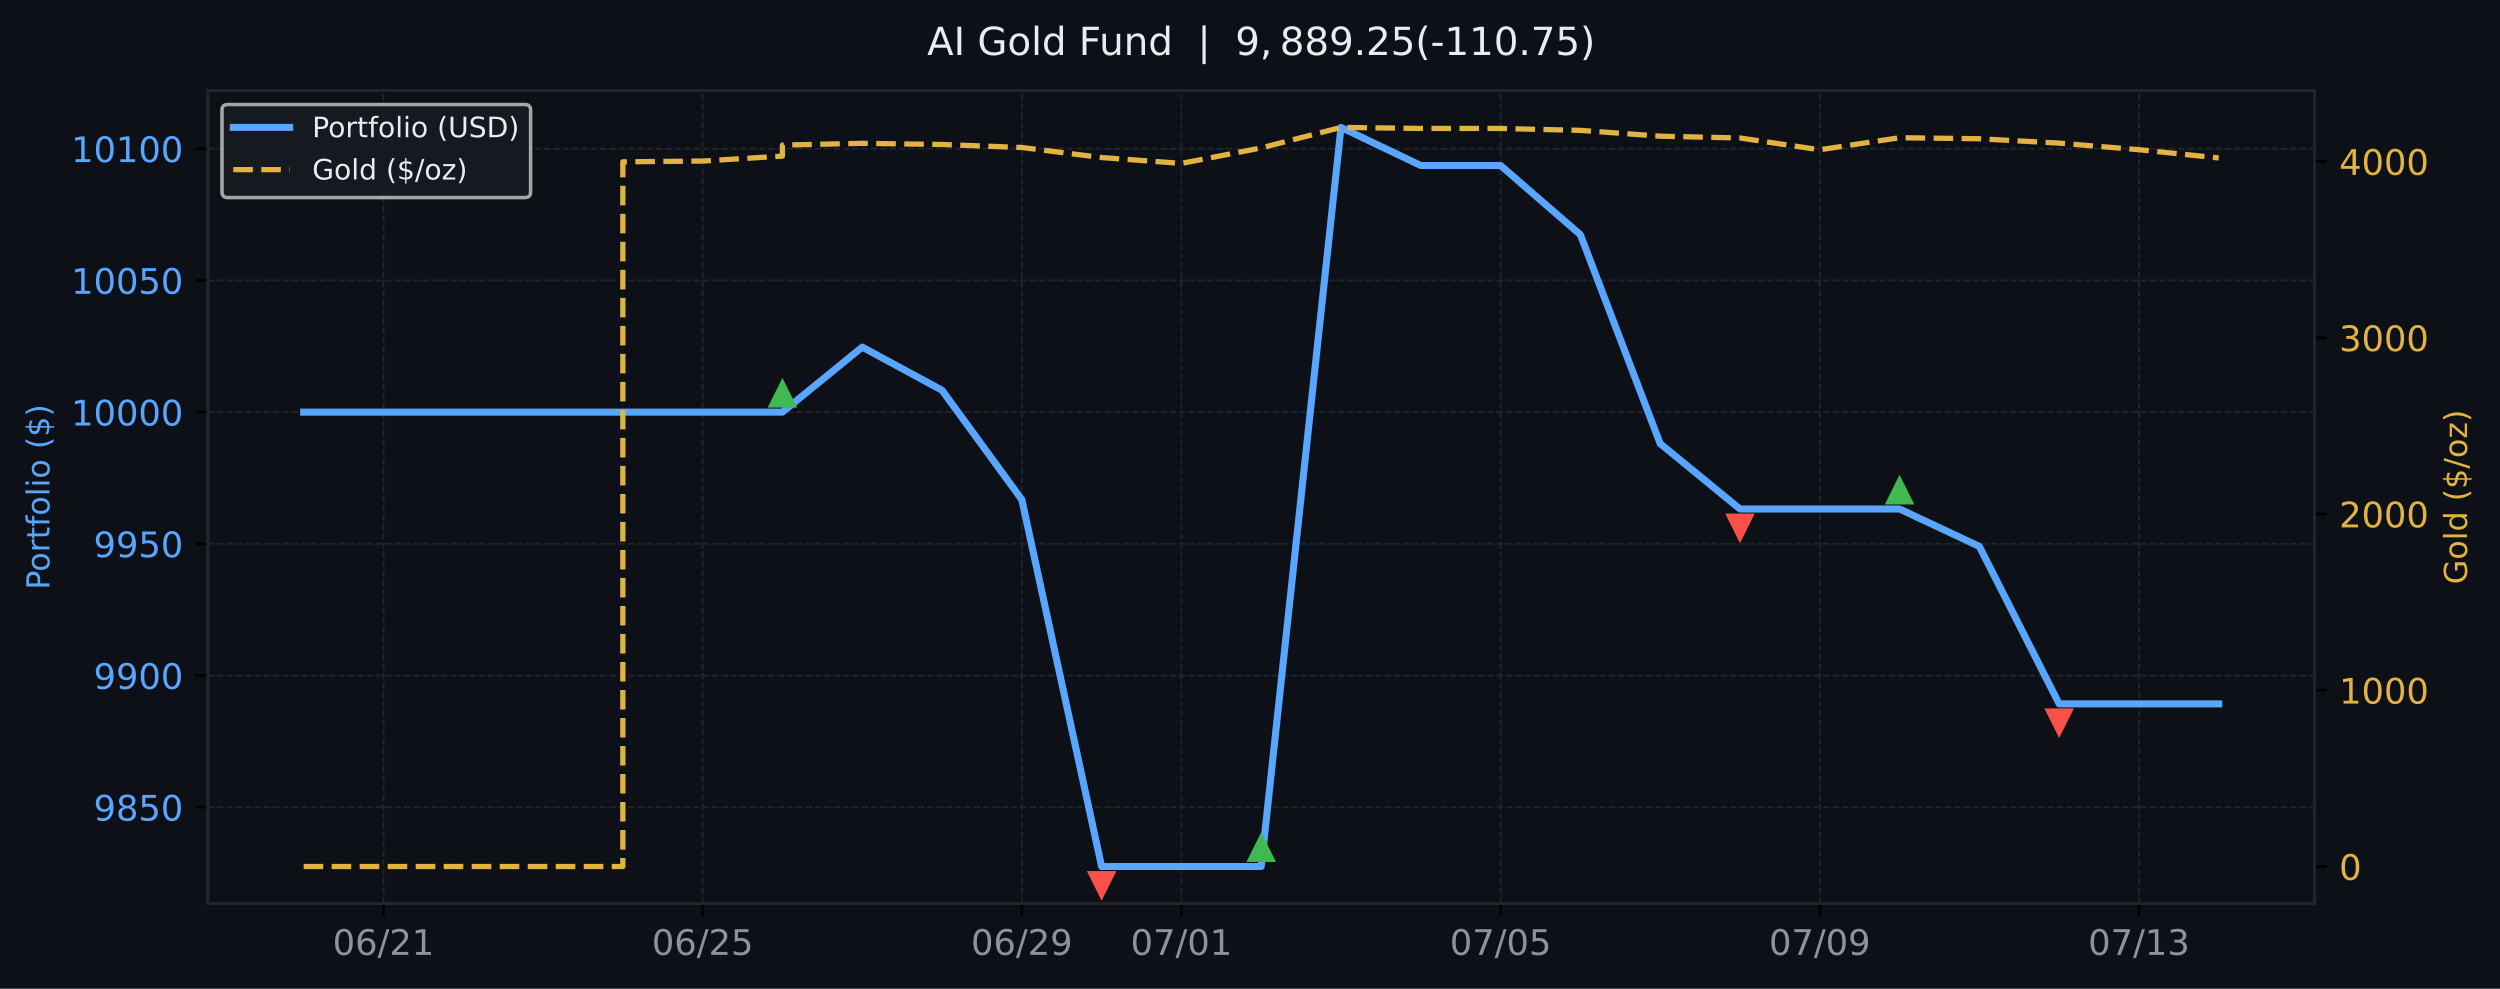
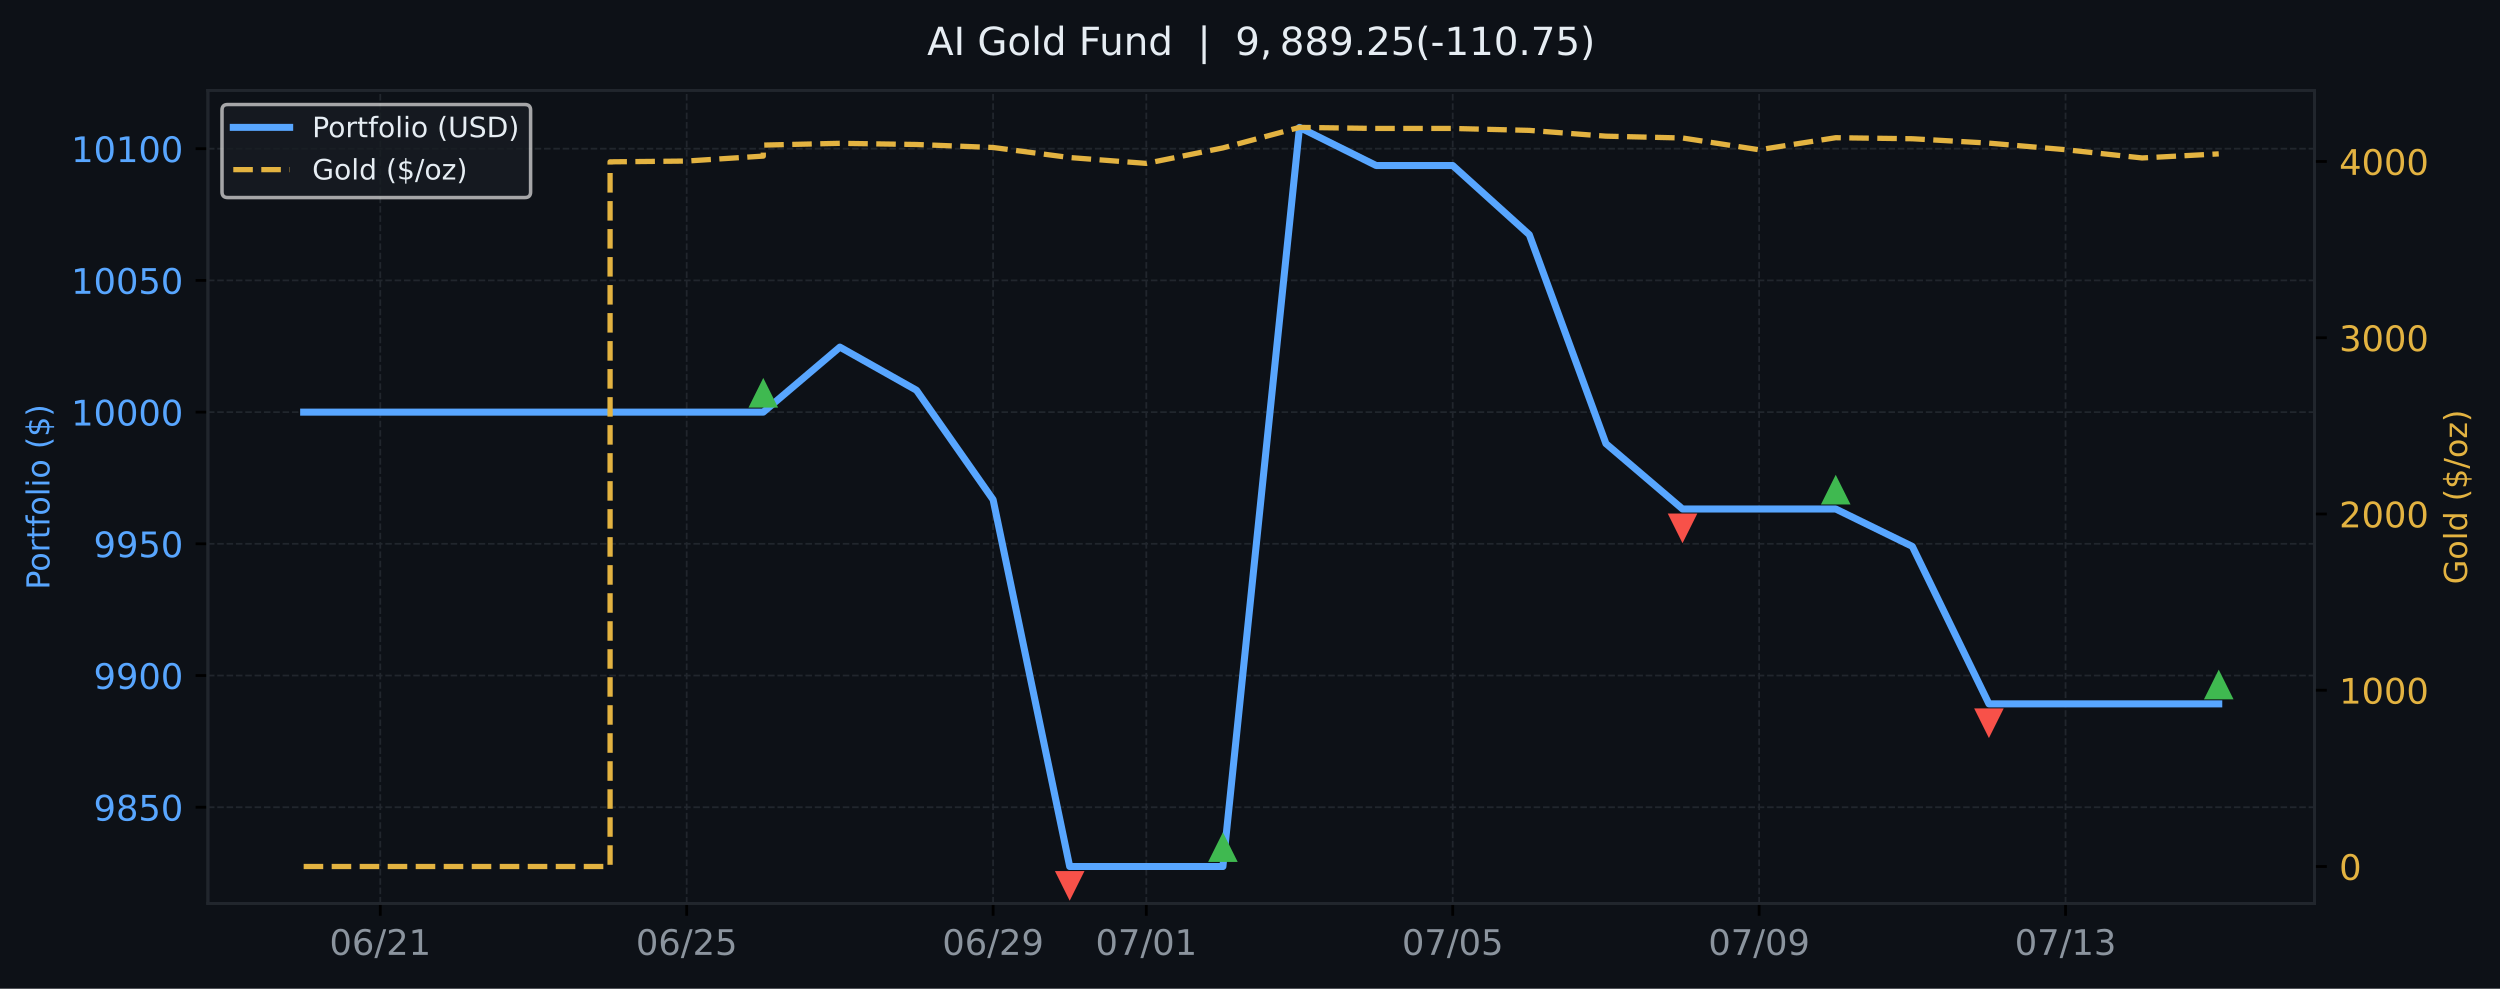
<svg xmlns="http://www.w3.org/2000/svg" xmlns:xlink="http://www.w3.org/1999/xlink" width="709.58pt" height="280.63pt" viewBox="0 0 709.58 280.63" version="1.1">
  <defs>
    <style type="text/css">*{stroke-linejoin: round; stroke-linecap: butt}</style>
  </defs>
  <g id="figure_1">
    <g id="patch_1">
      <path d="M 0 280.63  L 709.58 280.63  L 709.58 0  L 0 0  z " style="fill: #0d1117" />
    </g>
    <g id="axes_1">
      <g id="patch_2">
        <path d="M 59.013 256.43  L 656.929 256.43  L 656.929 25.67  L 59.013 25.67  z " style="fill: #0d1117" />
      </g>
      <g id="matplotlib.axis_1">
        <g id="xtick_1">
          <g id="line2d_1">
-             <path d="M 108.84 256.43  L 108.84 25.67  " clip-path="url(#pb4f37fd887)" style="fill: none; stroke-dasharray: 1.85,0.8; stroke-dashoffset: 0; stroke: #21262d; stroke-width: 0.5" />
+             <path d="M 107.934 256.43  L 107.934 25.67  " clip-path="url(#p0db1519830)" style="fill: none; stroke-dasharray: 1.85,0.8; stroke-dashoffset: 0; stroke: #21262d; stroke-width: 0.5" />
          </g>
          <g id="line2d_2">
            <defs>
-               <path id="m793d62ab1b" d="M 0 0  L 0 3.5  " style="stroke: #000000; stroke-width: 0.8" />
+               <path id="m3a87b6a573" d="M 0 0  L 0 3.5  " style="stroke: #000000; stroke-width: 0.8" />
            </defs>
            <g>
-               <use xlink:href="#m793d62ab1b" x="108.84" y="256.43" style="stroke: #000000; stroke-width: 0.8" />
+               <use xlink:href="#m3a87b6a573" x="107.934" y="256.43" style="stroke: #000000; stroke-width: 0.8" />
            </g>
          </g>
          <g id="text_1">
-             <g style="fill: #8b949e" transform="translate(94.43014 271.0277) scale(0.1 -0.1)">
+             <g style="fill: #8b949e" transform="translate(93.52421 271.0277) scale(0.1 -0.1)">
              <defs>
                <path id="DejaVuSans-13" d="M 2034 4250  Q 1547 4250 1301 3770  Q 1056 3291 1056 2328  Q 1056 1369 1301 889  Q 1547 409 2034 409  Q 2525 409 2770 889  Q 3016 1369 3016 2328  Q 3016 3291 2770 3770  Q 2525 4250 2034 4250  z M 2034 4750  Q 2819 4750 3233 4129  Q 3647 3509 3647 2328  Q 3647 1150 3233 529  Q 2819 -91 2034 -91  Q 1250 -91 836 529  Q 422 1150 422 2328  Q 422 3509 836 4129  Q 1250 4750 2034 4750  z " transform="scale(0.015625)" />
                <path id="DejaVuSans-19" d="M 2113 2584  Q 1688 2584 1439 2293  Q 1191 2003 1191 1497  Q 1191 994 1439 701  Q 1688 409 2113 409  Q 2538 409 2786 701  Q 3034 994 3034 1497  Q 3034 2003 2786 2293  Q 2538 2584 2113 2584  z M 3366 4563  L 3366 3988  Q 3128 4100 2886 4159  Q 2644 4219 2406 4219  Q 1781 4219 1451 3797  Q 1122 3375 1075 2522  Q 1259 2794 1537 2939  Q 1816 3084 2150 3084  Q 2853 3084 3261 2657  Q 3669 2231 3669 1497  Q 3669 778 3244 343  Q 2819 -91 2113 -91  Q 1303 -91 875 529  Q 447 1150 447 2328  Q 447 3434 972 4092  Q 1497 4750 2381 4750  Q 2619 4750 2861 4703  Q 3103 4656 3366 4563  z " transform="scale(0.015625)" />
                <path id="DejaVuSans-12" d="M 1625 4666  L 2156 4666  L 531 -594  L 0 -594  L 1625 4666  z " transform="scale(0.015625)" />
                <path id="DejaVuSans-15" d="M 1228 531  L 3431 531  L 3431 0  L 469 0  L 469 531  Q 828 903 1448 1529  Q 2069 2156 2228 2338  Q 2531 2678 2651 2914  Q 2772 3150 2772 3378  Q 2772 3750 2511 3984  Q 2250 4219 1831 4219  Q 1534 4219 1204 4116  Q 875 4013 500 3803  L 500 4441  Q 881 4594 1212 4672  Q 1544 4750 1819 4750  Q 2544 4750 2975 4387  Q 3406 4025 3406 3419  Q 3406 3131 3298 2873  Q 3191 2616 2906 2266  Q 2828 2175 2409 1742  Q 1991 1309 1228 531  z " transform="scale(0.015625)" />
                <path id="DejaVuSans-14" d="M 794 531  L 1825 531  L 1825 4091  L 703 3866  L 703 4441  L 1819 4666  L 2450 4666  L 2450 531  L 3481 531  L 3481 0  L 794 0  L 794 531  z " transform="scale(0.015625)" />
              </defs>
              <use xlink:href="#DejaVuSans-13" />
              <use xlink:href="#DejaVuSans-19" transform="translate(63.625 0)" />
              <use xlink:href="#DejaVuSans-12" transform="translate(127.25 0)" />
              <use xlink:href="#DejaVuSans-15" transform="translate(160.9375 0)" />
              <use xlink:href="#DejaVuSans-14" transform="translate(224.5625 0)" />
            </g>
          </g>
        </g>
        <g id="xtick_2">
          <g id="line2d_3">
-             <path d="M 199.433 256.43  L 199.433 25.67  " clip-path="url(#pb4f37fd887)" style="fill: none; stroke-dasharray: 1.85,0.8; stroke-dashoffset: 0; stroke: #21262d; stroke-width: 0.5" />
+             <path d="M 194.903 256.43  L 194.903 25.67  " clip-path="url(#p0db1519830)" style="fill: none; stroke-dasharray: 1.85,0.8; stroke-dashoffset: 0; stroke: #21262d; stroke-width: 0.5" />
          </g>
          <g id="line2d_4">
            <g>
-               <use xlink:href="#m793d62ab1b" x="199.433" y="256.43" style="stroke: #000000; stroke-width: 0.8" />
+               <use xlink:href="#m3a87b6a573" x="194.903" y="256.43" style="stroke: #000000; stroke-width: 0.8" />
            </g>
          </g>
          <g id="text_2">
-             <g style="fill: #8b949e" transform="translate(185.0234 271.0277) scale(0.1 -0.1)">
+             <g style="fill: #8b949e" transform="translate(180.4938 271.0277) scale(0.1 -0.1)">
              <defs>
                <path id="DejaVuSans-18" d="M 691 4666  L 3169 4666  L 3169 4134  L 1269 4134  L 1269 2991  Q 1406 3038 1543 3061  Q 1681 3084 1819 3084  Q 2600 3084 3056 2656  Q 3513 2228 3513 1497  Q 3513 744 3044 326  Q 2575 -91 1722 -91  Q 1428 -91 1123 -41  Q 819 9 494 109  L 494 744  Q 775 591 1075 516  Q 1375 441 1709 441  Q 2250 441 2565 725  Q 2881 1009 2881 1497  Q 2881 1984 2565 2268  Q 2250 2553 1709 2553  Q 1456 2553 1204 2497  Q 953 2441 691 2322  L 691 4666  z " transform="scale(0.015625)" />
              </defs>
              <use xlink:href="#DejaVuSans-13" />
              <use xlink:href="#DejaVuSans-19" transform="translate(63.625 0)" />
              <use xlink:href="#DejaVuSans-12" transform="translate(127.25 0)" />
              <use xlink:href="#DejaVuSans-15" transform="translate(160.9375 0)" />
              <use xlink:href="#DejaVuSans-18" transform="translate(224.5625 0)" />
            </g>
          </g>
        </g>
        <g id="xtick_3">
          <g id="line2d_5">
-             <path d="M 290.026 256.43  L 290.026 25.67  " clip-path="url(#pb4f37fd887)" style="fill: none; stroke-dasharray: 1.85,0.8; stroke-dashoffset: 0; stroke: #21262d; stroke-width: 0.5" />
+             <path d="M 281.873 256.43  L 281.873 25.67  " clip-path="url(#p0db1519830)" style="fill: none; stroke-dasharray: 1.85,0.8; stroke-dashoffset: 0; stroke: #21262d; stroke-width: 0.5" />
          </g>
          <g id="line2d_6">
            <g>
-               <use xlink:href="#m793d62ab1b" x="290.026" y="256.43" style="stroke: #000000; stroke-width: 0.8" />
+               <use xlink:href="#m3a87b6a573" x="281.873" y="256.43" style="stroke: #000000; stroke-width: 0.8" />
            </g>
          </g>
          <g id="text_3">
-             <g style="fill: #8b949e" transform="translate(275.6167 271.0277) scale(0.1 -0.1)">
+             <g style="fill: #8b949e" transform="translate(267.4633 271.0277) scale(0.1 -0.1)">
              <defs>
                <path id="DejaVuSans-1c" d="M 703 97  L 703 672  Q 941 559 1184 500  Q 1428 441 1663 441  Q 2288 441 2617 861  Q 2947 1281 2994 2138  Q 2813 1869 2534 1725  Q 2256 1581 1919 1581  Q 1219 1581 811 2004  Q 403 2428 403 3163  Q 403 3881 828 4315  Q 1253 4750 1959 4750  Q 2769 4750 3195 4129  Q 3622 3509 3622 2328  Q 3622 1225 3098 567  Q 2575 -91 1691 -91  Q 1453 -91 1209 -44  Q 966 3 703 97  z M 1959 2075  Q 2384 2075 2632 2365  Q 2881 2656 2881 3163  Q 2881 3666 2632 3958  Q 2384 4250 1959 4250  Q 1534 4250 1286 3958  Q 1038 3666 1038 3163  Q 1038 2656 1286 2365  Q 1534 2075 1959 2075  z " transform="scale(0.015625)" />
              </defs>
              <use xlink:href="#DejaVuSans-13" />
              <use xlink:href="#DejaVuSans-19" transform="translate(63.625 0)" />
              <use xlink:href="#DejaVuSans-12" transform="translate(127.25 0)" />
              <use xlink:href="#DejaVuSans-15" transform="translate(160.9375 0)" />
              <use xlink:href="#DejaVuSans-1c" transform="translate(224.5625 0)" />
            </g>
          </g>
        </g>
        <g id="xtick_4">
          <g id="line2d_7">
-             <path d="M 335.323 256.43  L 335.323 25.67  " clip-path="url(#pb4f37fd887)" style="fill: none; stroke-dasharray: 1.85,0.8; stroke-dashoffset: 0; stroke: #21262d; stroke-width: 0.5" />
+             <path d="M 325.358 256.43  L 325.358 25.67  " clip-path="url(#p0db1519830)" style="fill: none; stroke-dasharray: 1.85,0.8; stroke-dashoffset: 0; stroke: #21262d; stroke-width: 0.5" />
          </g>
          <g id="line2d_8">
            <g>
-               <use xlink:href="#m793d62ab1b" x="335.323" y="256.43" style="stroke: #000000; stroke-width: 0.8" />
+               <use xlink:href="#m3a87b6a573" x="325.358" y="256.43" style="stroke: #000000; stroke-width: 0.8" />
            </g>
          </g>
          <g id="text_4">
-             <g style="fill: #8b949e" transform="translate(320.9134 271.0277) scale(0.1 -0.1)">
+             <g style="fill: #8b949e" transform="translate(310.9481 271.0277) scale(0.1 -0.1)">
              <defs>
                <path id="DejaVuSans-1a" d="M 525 4666  L 3525 4666  L 3525 4397  L 1831 0  L 1172 0  L 2766 4134  L 525 4134  L 525 4666  z " transform="scale(0.015625)" />
              </defs>
              <use xlink:href="#DejaVuSans-13" />
              <use xlink:href="#DejaVuSans-1a" transform="translate(63.625 0)" />
              <use xlink:href="#DejaVuSans-12" transform="translate(127.25 0)" />
              <use xlink:href="#DejaVuSans-13" transform="translate(160.9375 0)" />
              <use xlink:href="#DejaVuSans-14" transform="translate(224.5625 0)" />
            </g>
          </g>
        </g>
        <g id="xtick_5">
          <g id="line2d_9">
-             <path d="M 425.916 256.43  L 425.916 25.67  " clip-path="url(#pb4f37fd887)" style="fill: none; stroke-dasharray: 1.85,0.8; stroke-dashoffset: 0; stroke: #21262d; stroke-width: 0.5" />
+             <path d="M 412.327 256.43  L 412.327 25.67  " clip-path="url(#p0db1519830)" style="fill: none; stroke-dasharray: 1.85,0.8; stroke-dashoffset: 0; stroke: #21262d; stroke-width: 0.5" />
          </g>
          <g id="line2d_10">
            <g>
-               <use xlink:href="#m793d62ab1b" x="425.916" y="256.43" style="stroke: #000000; stroke-width: 0.8" />
+               <use xlink:href="#m3a87b6a573" x="412.327" y="256.43" style="stroke: #000000; stroke-width: 0.8" />
            </g>
          </g>
          <g id="text_5">
-             <g style="fill: #8b949e" transform="translate(411.5067 271.0277) scale(0.1 -0.1)">
+             <g style="fill: #8b949e" transform="translate(397.9177 271.0277) scale(0.1 -0.1)">
              <use xlink:href="#DejaVuSans-13" />
              <use xlink:href="#DejaVuSans-1a" transform="translate(63.625 0)" />
              <use xlink:href="#DejaVuSans-12" transform="translate(127.25 0)" />
              <use xlink:href="#DejaVuSans-13" transform="translate(160.9375 0)" />
              <use xlink:href="#DejaVuSans-18" transform="translate(224.5625 0)" />
            </g>
          </g>
        </g>
        <g id="xtick_6">
          <g id="line2d_11">
-             <path d="M 516.509 256.43  L 516.509 25.67  " clip-path="url(#pb4f37fd887)" style="fill: none; stroke-dasharray: 1.85,0.8; stroke-dashoffset: 0; stroke: #21262d; stroke-width: 0.5" />
+             <path d="M 499.297 256.43  L 499.297 25.67  " clip-path="url(#p0db1519830)" style="fill: none; stroke-dasharray: 1.85,0.8; stroke-dashoffset: 0; stroke: #21262d; stroke-width: 0.5" />
          </g>
          <g id="line2d_12">
            <g>
-               <use xlink:href="#m793d62ab1b" x="516.509" y="256.43" style="stroke: #000000; stroke-width: 0.8" />
+               <use xlink:href="#m3a87b6a573" x="499.297" y="256.43" style="stroke: #000000; stroke-width: 0.8" />
            </g>
          </g>
          <g id="text_6">
-             <g style="fill: #8b949e" transform="translate(502.1 271.0277) scale(0.1 -0.1)">
+             <g style="fill: #8b949e" transform="translate(484.8873 271.0277) scale(0.1 -0.1)">
              <use xlink:href="#DejaVuSans-13" />
              <use xlink:href="#DejaVuSans-1a" transform="translate(63.625 0)" />
              <use xlink:href="#DejaVuSans-12" transform="translate(127.25 0)" />
              <use xlink:href="#DejaVuSans-13" transform="translate(160.9375 0)" />
              <use xlink:href="#DejaVuSans-1c" transform="translate(224.5625 0)" />
            </g>
          </g>
        </g>
        <g id="xtick_7">
          <g id="line2d_13">
-             <path d="M 607.103 256.43  L 607.103 25.67  " clip-path="url(#pb4f37fd887)" style="fill: none; stroke-dasharray: 1.85,0.8; stroke-dashoffset: 0; stroke: #21262d; stroke-width: 0.5" />
+             <path d="M 586.266 256.43  L 586.266 25.67  " clip-path="url(#p0db1519830)" style="fill: none; stroke-dasharray: 1.85,0.8; stroke-dashoffset: 0; stroke: #21262d; stroke-width: 0.5" />
          </g>
          <g id="line2d_14">
            <g>
-               <use xlink:href="#m793d62ab1b" x="607.103" y="256.43" style="stroke: #000000; stroke-width: 0.8" />
+               <use xlink:href="#m3a87b6a573" x="586.266" y="256.43" style="stroke: #000000; stroke-width: 0.8" />
            </g>
          </g>
          <g id="text_7">
-             <g style="fill: #8b949e" transform="translate(592.6933 271.0277) scale(0.1 -0.1)">
+             <g style="fill: #8b949e" transform="translate(571.8568 271.0277) scale(0.1 -0.1)">
              <defs>
                <path id="DejaVuSans-16" d="M 2597 2516  Q 3050 2419 3304 2112  Q 3559 1806 3559 1356  Q 3559 666 3084 287  Q 2609 -91 1734 -91  Q 1441 -91 1130 -33  Q 819 25 488 141  L 488 750  Q 750 597 1062 519  Q 1375 441 1716 441  Q 2309 441 2620 675  Q 2931 909 2931 1356  Q 2931 1769 2642 2001  Q 2353 2234 1838 2234  L 1294 2234  L 1294 2753  L 1863 2753  Q 2328 2753 2575 2939  Q 2822 3125 2822 3475  Q 2822 3834 2567 4026  Q 2313 4219 1838 4219  Q 1578 4219 1281 4162  Q 984 4106 628 3988  L 628 4550  Q 988 4650 1302 4700  Q 1616 4750 1894 4750  Q 2613 4750 3031 4423  Q 3450 4097 3450 3541  Q 3450 3153 3228 2886  Q 3006 2619 2597 2516  z " transform="scale(0.015625)" />
              </defs>
              <use xlink:href="#DejaVuSans-13" />
              <use xlink:href="#DejaVuSans-1a" transform="translate(63.625 0)" />
              <use xlink:href="#DejaVuSans-12" transform="translate(127.25 0)" />
              <use xlink:href="#DejaVuSans-14" transform="translate(160.9375 0)" />
              <use xlink:href="#DejaVuSans-16" transform="translate(224.5625 0)" />
            </g>
          </g>
        </g>
      </g>
      <g id="matplotlib.axis_2">
        <g id="ytick_1">
          <g id="line2d_15">
-             <path d="M 59.013 229.119  L 656.929 229.119  " clip-path="url(#pb4f37fd887)" style="fill: none; stroke-dasharray: 1.85,0.8; stroke-dashoffset: 0; stroke: #21262d; stroke-width: 0.5" />
+             <path d="M 59.013 229.119  L 656.929 229.119  " clip-path="url(#p0db1519830)" style="fill: none; stroke-dasharray: 1.85,0.8; stroke-dashoffset: 0; stroke: #21262d; stroke-width: 0.5" />
          </g>
          <g id="line2d_16">
            <defs>
-               <path id="ma8ba23d83e" d="M 0 0  L -3.5 0  " style="stroke: #000000; stroke-width: 0.8" />
+               <path id="m895117a57b" d="M 0 0  L -3.5 0  " style="stroke: #000000; stroke-width: 0.8" />
            </defs>
            <g>
-               <use xlink:href="#ma8ba23d83e" x="59.013" y="229.119" style="stroke: #000000; stroke-width: 0.8" />
+               <use xlink:href="#m895117a57b" x="59.013" y="229.119" style="stroke: #000000; stroke-width: 0.8" />
            </g>
          </g>
          <g id="text_8">
            <g style="fill: #58a6ff" transform="translate(26.5632 232.9177) scale(0.1 -0.1)">
              <defs>
                <path id="DejaVuSans-1b" d="M 2034 2216  Q 1584 2216 1326 1975  Q 1069 1734 1069 1313  Q 1069 891 1326 650  Q 1584 409 2034 409  Q 2484 409 2743 651  Q 3003 894 3003 1313  Q 3003 1734 2745 1975  Q 2488 2216 2034 2216  z M 1403 2484  Q 997 2584 770 2862  Q 544 3141 544 3541  Q 544 4100 942 4425  Q 1341 4750 2034 4750  Q 2731 4750 3128 4425  Q 3525 4100 3525 3541  Q 3525 3141 3298 2862  Q 3072 2584 2669 2484  Q 3125 2378 3379 2068  Q 3634 1759 3634 1313  Q 3634 634 3220 271  Q 2806 -91 2034 -91  Q 1263 -91 848 271  Q 434 634 434 1313  Q 434 1759 690 2068  Q 947 2378 1403 2484  z M 1172 3481  Q 1172 3119 1398 2916  Q 1625 2713 2034 2713  Q 2441 2713 2670 2916  Q 2900 3119 2900 3481  Q 2900 3844 2670 4047  Q 2441 4250 2034 4250  Q 1625 4250 1398 4047  Q 1172 3844 1172 3481  z " transform="scale(0.015625)" />
              </defs>
              <use xlink:href="#DejaVuSans-1c" />
              <use xlink:href="#DejaVuSans-1b" transform="translate(63.625 0)" />
              <use xlink:href="#DejaVuSans-18" transform="translate(127.25 0)" />
              <use xlink:href="#DejaVuSans-13" transform="translate(190.875 0)" />
            </g>
          </g>
        </g>
        <g id="ytick_2">
          <g id="line2d_17">
-             <path d="M 59.013 191.737  L 656.929 191.737  " clip-path="url(#pb4f37fd887)" style="fill: none; stroke-dasharray: 1.85,0.8; stroke-dashoffset: 0; stroke: #21262d; stroke-width: 0.5" />
+             <path d="M 59.013 191.737  L 656.929 191.737  " clip-path="url(#p0db1519830)" style="fill: none; stroke-dasharray: 1.85,0.8; stroke-dashoffset: 0; stroke: #21262d; stroke-width: 0.5" />
          </g>
          <g id="line2d_18">
            <g>
-               <use xlink:href="#ma8ba23d83e" x="59.013" y="191.737" style="stroke: #000000; stroke-width: 0.8" />
+               <use xlink:href="#m895117a57b" x="59.013" y="191.737" style="stroke: #000000; stroke-width: 0.8" />
            </g>
          </g>
          <g id="text_9">
            <g style="fill: #58a6ff" transform="translate(26.5632 195.5354) scale(0.1 -0.1)">
              <use xlink:href="#DejaVuSans-1c" />
              <use xlink:href="#DejaVuSans-1c" transform="translate(63.625 0)" />
              <use xlink:href="#DejaVuSans-13" transform="translate(127.25 0)" />
              <use xlink:href="#DejaVuSans-13" transform="translate(190.875 0)" />
            </g>
          </g>
        </g>
        <g id="ytick_3">
          <g id="line2d_19">
-             <path d="M 59.013 154.354  L 656.929 154.354  " clip-path="url(#pb4f37fd887)" style="fill: none; stroke-dasharray: 1.85,0.8; stroke-dashoffset: 0; stroke: #21262d; stroke-width: 0.5" />
+             <path d="M 59.013 154.354  L 656.929 154.354  " clip-path="url(#p0db1519830)" style="fill: none; stroke-dasharray: 1.85,0.8; stroke-dashoffset: 0; stroke: #21262d; stroke-width: 0.5" />
          </g>
          <g id="line2d_20">
            <g>
-               <use xlink:href="#ma8ba23d83e" x="59.013" y="154.354" style="stroke: #000000; stroke-width: 0.8" />
+               <use xlink:href="#m895117a57b" x="59.013" y="154.354" style="stroke: #000000; stroke-width: 0.8" />
            </g>
          </g>
          <g id="text_10">
            <g style="fill: #58a6ff" transform="translate(26.5632 158.1532) scale(0.1 -0.1)">
              <use xlink:href="#DejaVuSans-1c" />
              <use xlink:href="#DejaVuSans-1c" transform="translate(63.625 0)" />
              <use xlink:href="#DejaVuSans-18" transform="translate(127.25 0)" />
              <use xlink:href="#DejaVuSans-13" transform="translate(190.875 0)" />
            </g>
          </g>
        </g>
        <g id="ytick_4">
          <g id="line2d_21">
-             <path d="M 59.013 116.972  L 656.929 116.972  " clip-path="url(#pb4f37fd887)" style="fill: none; stroke-dasharray: 1.85,0.8; stroke-dashoffset: 0; stroke: #21262d; stroke-width: 0.5" />
+             <path d="M 59.013 116.972  L 656.929 116.972  " clip-path="url(#p0db1519830)" style="fill: none; stroke-dasharray: 1.85,0.8; stroke-dashoffset: 0; stroke: #21262d; stroke-width: 0.5" />
          </g>
          <g id="line2d_22">
            <g>
-               <use xlink:href="#ma8ba23d83e" x="59.013" y="116.972" style="stroke: #000000; stroke-width: 0.8" />
+               <use xlink:href="#m895117a57b" x="59.013" y="116.972" style="stroke: #000000; stroke-width: 0.8" />
            </g>
          </g>
          <g id="text_11">
            <g style="fill: #58a6ff" transform="translate(20.2007 120.7709) scale(0.1 -0.1)">
              <use xlink:href="#DejaVuSans-14" />
              <use xlink:href="#DejaVuSans-13" transform="translate(63.625 0)" />
              <use xlink:href="#DejaVuSans-13" transform="translate(127.25 0)" />
              <use xlink:href="#DejaVuSans-13" transform="translate(190.875 0)" />
              <use xlink:href="#DejaVuSans-13" transform="translate(254.5 0)" />
            </g>
          </g>
        </g>
        <g id="ytick_5">
          <g id="line2d_23">
-             <path d="M 59.013 79.59  L 656.929 79.59  " clip-path="url(#pb4f37fd887)" style="fill: none; stroke-dasharray: 1.85,0.8; stroke-dashoffset: 0; stroke: #21262d; stroke-width: 0.5" />
+             <path d="M 59.013 79.59  L 656.929 79.59  " clip-path="url(#p0db1519830)" style="fill: none; stroke-dasharray: 1.85,0.8; stroke-dashoffset: 0; stroke: #21262d; stroke-width: 0.5" />
          </g>
          <g id="line2d_24">
            <g>
-               <use xlink:href="#ma8ba23d83e" x="59.013" y="79.59" style="stroke: #000000; stroke-width: 0.8" />
+               <use xlink:href="#m895117a57b" x="59.013" y="79.59" style="stroke: #000000; stroke-width: 0.8" />
            </g>
          </g>
          <g id="text_12">
            <g style="fill: #58a6ff" transform="translate(20.2007 83.38864) scale(0.1 -0.1)">
              <use xlink:href="#DejaVuSans-14" />
              <use xlink:href="#DejaVuSans-13" transform="translate(63.625 0)" />
              <use xlink:href="#DejaVuSans-13" transform="translate(127.25 0)" />
              <use xlink:href="#DejaVuSans-18" transform="translate(190.875 0)" />
              <use xlink:href="#DejaVuSans-13" transform="translate(254.5 0)" />
            </g>
          </g>
        </g>
        <g id="ytick_6">
          <g id="line2d_25">
-             <path d="M 59.013 42.208  L 656.929 42.208  " clip-path="url(#pb4f37fd887)" style="fill: none; stroke-dasharray: 1.85,0.8; stroke-dashoffset: 0; stroke: #21262d; stroke-width: 0.5" />
+             <path d="M 59.013 42.208  L 656.929 42.208  " clip-path="url(#p0db1519830)" style="fill: none; stroke-dasharray: 1.85,0.8; stroke-dashoffset: 0; stroke: #21262d; stroke-width: 0.5" />
          </g>
          <g id="line2d_26">
            <g>
-               <use xlink:href="#ma8ba23d83e" x="59.013" y="42.208" style="stroke: #000000; stroke-width: 0.8" />
+               <use xlink:href="#m895117a57b" x="59.013" y="42.208" style="stroke: #000000; stroke-width: 0.8" />
            </g>
          </g>
          <g id="text_13">
            <g style="fill: #58a6ff" transform="translate(20.2007 46.00637) scale(0.1 -0.1)">
              <use xlink:href="#DejaVuSans-14" />
              <use xlink:href="#DejaVuSans-13" transform="translate(63.625 0)" />
              <use xlink:href="#DejaVuSans-14" transform="translate(127.25 0)" />
              <use xlink:href="#DejaVuSans-13" transform="translate(190.875 0)" />
              <use xlink:href="#DejaVuSans-13" transform="translate(254.5 0)" />
            </g>
          </g>
        </g>
        <g id="text_14">
          <g style="fill: #58a6ff" transform="translate(14.03859 167.3666) rotate(-90) scale(0.09 -0.09)">
            <defs>
              <path id="DejaVuSans-33" d="M 1259 4147  L 1259 2394  L 2053 2394  Q 2494 2394 2734 2622  Q 2975 2850 2975 3272  Q 2975 3691 2734 3919  Q 2494 4147 2053 4147  L 1259 4147  z M 628 4666  L 2053 4666  Q 2838 4666 3239 4311  Q 3641 3956 3641 3272  Q 3641 2581 3239 2228  Q 2838 1875 2053 1875  L 1259 1875  L 1259 0  L 628 0  L 628 4666  z " transform="scale(0.015625)" />
              <path id="DejaVuSans-52" d="M 1959 3097  Q 1497 3097 1228 2736  Q 959 2375 959 1747  Q 959 1119 1226 758  Q 1494 397 1959 397  Q 2419 397 2687 759  Q 2956 1122 2956 1747  Q 2956 2369 2687 2733  Q 2419 3097 1959 3097  z M 1959 3584  Q 2709 3584 3137 3096  Q 3566 2609 3566 1747  Q 3566 888 3137 398  Q 2709 -91 1959 -91  Q 1206 -91 779 398  Q 353 888 353 1747  Q 353 2609 779 3096  Q 1206 3584 1959 3584  z " transform="scale(0.015625)" />
              <path id="DejaVuSans-55" d="M 2631 2963  Q 2534 3019 2420 3045  Q 2306 3072 2169 3072  Q 1681 3072 1420 2755  Q 1159 2438 1159 1844  L 1159 0  L 581 0  L 581 3500  L 1159 3500  L 1159 2956  Q 1341 3275 1631 3429  Q 1922 3584 2338 3584  Q 2397 3584 2469 3576  Q 2541 3569 2628 3553  L 2631 2963  z " transform="scale(0.015625)" />
              <path id="DejaVuSans-57" d="M 1172 4494  L 1172 3500  L 2356 3500  L 2356 3053  L 1172 3053  L 1172 1153  Q 1172 725 1289 603  Q 1406 481 1766 481  L 2356 481  L 2356 0  L 1766 0  Q 1100 0 847 248  Q 594 497 594 1153  L 594 3053  L 172 3053  L 172 3500  L 594 3500  L 594 4494  L 1172 4494  z " transform="scale(0.015625)" />
              <path id="DejaVuSans-49" d="M 2375 4863  L 2375 4384  L 1825 4384  Q 1516 4384 1395 4259  Q 1275 4134 1275 3809  L 1275 3500  L 2222 3500  L 2222 3053  L 1275 3053  L 1275 0  L 697 0  L 697 3053  L 147 3053  L 147 3500  L 697 3500  L 697 3744  Q 697 4328 969 4595  Q 1241 4863 1831 4863  L 2375 4863  z " transform="scale(0.015625)" />
              <path id="DejaVuSans-4f" d="M 603 4863  L 1178 4863  L 1178 0  L 603 0  L 603 4863  z " transform="scale(0.015625)" />
              <path id="DejaVuSans-4c" d="M 603 3500  L 1178 3500  L 1178 0  L 603 0  L 603 3500  z M 603 4863  L 1178 4863  L 1178 4134  L 603 4134  L 603 4863  z " transform="scale(0.015625)" />
              <path id="DejaVuSans-3" transform="scale(0.015625)" />
              <path id="DejaVuSans-b" d="M 1984 4856  Q 1566 4138 1362 3434  Q 1159 2731 1159 2009  Q 1159 1288 1364 580  Q 1569 -128 1984 -844  L 1484 -844  Q 1016 -109 783 600  Q 550 1309 550 2009  Q 550 2706 781 3412  Q 1013 4119 1484 4856  L 1984 4856  z " transform="scale(0.015625)" />
              <path id="DejaVuSans-7" d="M 2163 -941  L 1850 -941  L 1847 0  Q 1519 6 1191 76  Q 863 147 531 288  L 531 850  Q 850 650 1176 548  Q 1503 447 1850 444  L 1850 1869  Q 1159 1981 845 2250  Q 531 2519 531 2988  Q 531 3497 872 3790  Q 1213 4084 1850 4128  L 1850 4863  L 2163 4863  L 2163 4138  Q 2453 4125 2725 4076  Q 2997 4028 3256 3944  L 3256 3397  Q 2997 3528 2723 3600  Q 2450 3672 2163 3684  L 2163 2350  Q 2872 2241 3206 1959  Q 3541 1678 3541 1191  Q 3541 663 3186 358  Q 2831 53 2163 6  L 2163 -941  z M 1850 2406  L 1850 3688  Q 1488 3647 1297 3481  Q 1106 3316 1106 3041  Q 1106 2772 1282 2622  Q 1459 2472 1850 2406  z M 2163 1806  L 2163 453  Q 2559 506 2761 678  Q 2963 850 2963 1131  Q 2963 1406 2770 1568  Q 2578 1731 2163 1806  z " transform="scale(0.015625)" />
              <path id="DejaVuSans-c" d="M 513 4856  L 1013 4856  Q 1481 4119 1714 3412  Q 1947 2706 1947 2009  Q 1947 1309 1714 600  Q 1481 -109 1013 -844  L 513 -844  Q 928 -128 1133 580  Q 1338 1288 1338 2009  Q 1338 2731 1133 3434  Q 928 4138 513 4856  z " transform="scale(0.015625)" />
            </defs>
            <use xlink:href="#DejaVuSans-33" />
            <use xlink:href="#DejaVuSans-52" transform="translate(56.73438 0)" />
            <use xlink:href="#DejaVuSans-55" transform="translate(117.9219 0)" />
            <use xlink:href="#DejaVuSans-57" transform="translate(159.0312 0)" />
            <use xlink:href="#DejaVuSans-49" transform="translate(198.2344 0)" />
            <use xlink:href="#DejaVuSans-52" transform="translate(233.4375 0)" />
            <use xlink:href="#DejaVuSans-4f" transform="translate(294.625 0)" />
            <use xlink:href="#DejaVuSans-4c" transform="translate(322.4062 0)" />
            <use xlink:href="#DejaVuSans-52" transform="translate(350.1875 0)" />
            <use xlink:href="#DejaVuSans-3" transform="translate(411.375 0)" />
            <use xlink:href="#DejaVuSans-b" transform="translate(443.1562 0)" />
            <use xlink:href="#DejaVuSans-7" transform="translate(482.1719 0)" />
            <use xlink:href="#DejaVuSans-c" transform="translate(545.7969 0)" />
          </g>
        </g>
      </g>
      <g id="line2d_27">
-         <path d="M 86.191 116.972  L 86.191 116.972  L 108.84 116.972  L 131.488 116.972  L 154.136 116.972  L 176.784 116.972  L 176.784 116.972  L 199.433 116.972  L 222.081 116.972  L 222.081 116.972  L 244.729 98.52  L 267.378 110.767  L 290.026 141.816  L 312.674 245.941  L 335.323 245.941  L 357.971 245.941  L 380.619 36.159  L 403.268 46.978  L 425.916 46.978  L 448.564 66.618  L 471.213 125.914  L 493.861 144.47  L 516.509 144.47  L 539.158 144.47  L 561.806 155.095  L 584.454 199.774  L 607.103 199.774  L 629.751 199.774  " clip-path="url(#pb4f37fd887)" style="fill: none; stroke: #58a6ff; stroke-width: 2; stroke-linecap: square" />
+         <path d="M 86.191 116.972  L 86.191 116.972  L 107.934 116.972  L 129.676 116.972  L 151.418 116.972  L 173.161 116.972  L 173.161 116.972  L 194.903 116.972  L 216.646 116.972  L 216.646 116.972  L 238.388 98.52  L 260.13 110.767  L 281.873 141.816  L 303.615 245.941  L 325.358 245.941  L 347.1 245.941  L 368.842 36.159  L 390.585 46.978  L 412.327 46.978  L 434.069 66.618  L 455.812 125.914  L 477.554 144.47  L 499.297 144.47  L 521.039 144.47  L 542.781 155.095  L 564.524 199.774  L 586.266 199.774  L 608.009 199.774  L 629.751 199.774  " clip-path="url(#p0db1519830)" style="fill: none; stroke: #58a6ff; stroke-width: 2; stroke-linecap: square" />
      </g>
      <g id="patch_3">
        <path d="M 59.013 256.43  L 59.013 25.67  " style="fill: none; stroke: #21262d; stroke-width: 0.8; stroke-linejoin: miter; stroke-linecap: square" />
      </g>
      <g id="patch_4">
        <path d="M 656.929 256.43  L 656.929 25.67  " style="fill: none; stroke: #21262d; stroke-width: 0.8; stroke-linejoin: miter; stroke-linecap: square" />
      </g>
      <g id="patch_5">
        <path d="M 59.013 256.43  L 656.929 256.43  " style="fill: none; stroke: #21262d; stroke-width: 0.8; stroke-linejoin: miter; stroke-linecap: square" />
      </g>
      <g id="patch_6">
        <path d="M 59.013 25.67  L 656.929 25.67  " style="fill: none; stroke: #21262d; stroke-width: 0.8; stroke-linejoin: miter; stroke-linecap: square" />
      </g>
      <g id="text_15">
-         <g style="fill: #3fb950" transform="translate(217.8513 114.3295) scale(0.11 -0.11)">
+         <g style="fill: #3fb950" transform="translate(212.4157 114.3295) scale(0.11 -0.11)">
          <defs>
            <path id="DejaVuSans-e89" d="M 19 -788  L 2459 4113  L 4903 -788  L 19 -788  z " transform="scale(0.015625)" />
          </defs>
          <use xlink:href="#DejaVuSans-e89" />
        </g>
      </g>
      <g id="text_16">
-         <g style="fill: #f85149" transform="translate(308.4446 254.2983) scale(0.11 -0.11)">
+         <g style="fill: #f85149" transform="translate(299.3853 254.2983) scale(0.11 -0.11)">
          <defs>
            <path id="DejaVuSans-e93" d="M 19 4113  L 4903 4113  L 2459 -788  L 19 4113  z " transform="scale(0.015625)" />
          </defs>
          <use xlink:href="#DejaVuSans-e93" />
        </g>
      </g>
      <g id="text_17">
-         <g style="fill: #3fb950" transform="translate(353.7412 243.2983) scale(0.11 -0.11)">
+         <g style="fill: #3fb950" transform="translate(342.8701 243.2983) scale(0.11 -0.11)">
          <use xlink:href="#DejaVuSans-e89" />
        </g>
      </g>
      <g id="text_18">
-         <g style="fill: #f85149" transform="translate(489.6312 152.8279) scale(0.11 -0.11)">
+         <g style="fill: #f85149" transform="translate(473.3244 152.8279) scale(0.11 -0.11)">
          <use xlink:href="#DejaVuSans-e93" />
        </g>
      </g>
      <g id="text_19">
-         <g style="fill: #3fb950" transform="translate(534.9279 141.8279) scale(0.11 -0.11)">
+         <g style="fill: #3fb950" transform="translate(516.8092 141.8279) scale(0.11 -0.11)">
          <use xlink:href="#DejaVuSans-e89" />
        </g>
      </g>
      <g id="text_20">
-         <g style="fill: #f85149" transform="translate(580.2245 208.1312) scale(0.11 -0.11)">
+         <g style="fill: #f85149" transform="translate(560.294 208.1312) scale(0.11 -0.11)">
          <use xlink:href="#DejaVuSans-e93" />
        </g>
      </g>
      <g id="text_21">
+         <g style="fill: #3fb950" transform="translate(625.5212 197.1312) scale(0.11 -0.11)">
+           <use xlink:href="#DejaVuSans-e89" />
+         </g>
+       </g>
+       <g id="text_22">
        <g style="fill: #e6edf3" transform="translate(263.1511 15.67) scale(0.11 -0.11)">
          <defs>
            <path id="DejaVuSans-24" d="M 2188 4044  L 1331 1722  L 3047 1722  L 2188 4044  z M 1831 4666  L 2547 4666  L 4325 0  L 3669 0  L 3244 1197  L 1141 1197  L 716 0  L 50 0  L 1831 4666  z " transform="scale(0.015625)" />
            <path id="DejaVuSans-2c" d="M 628 4666  L 1259 4666  L 1259 0  L 628 0  L 628 4666  z " transform="scale(0.015625)" />
            <path id="DejaVuSans-2a" d="M 3809 666  L 3809 1919  L 2778 1919  L 2778 2438  L 4434 2438  L 4434 434  Q 4069 175 3628 42  Q 3188 -91 2688 -91  Q 1594 -91 976 548  Q 359 1188 359 2328  Q 359 3472 976 4111  Q 1594 4750 2688 4750  Q 3144 4750 3555 4637  Q 3966 4525 4313 4306  L 4313 3634  Q 3963 3931 3569 4081  Q 3175 4231 2741 4231  Q 1884 4231 1454 3753  Q 1025 3275 1025 2328  Q 1025 1384 1454 906  Q 1884 428 2741 428  Q 3075 428 3337 486  Q 3600 544 3809 666  z " transform="scale(0.015625)" />
            <path id="DejaVuSans-47" d="M 2906 2969  L 2906 4863  L 3481 4863  L 3481 0  L 2906 0  L 2906 525  Q 2725 213 2448 61  Q 2172 -91 1784 -91  Q 1150 -91 751 415  Q 353 922 353 1747  Q 353 2572 751 3078  Q 1150 3584 1784 3584  Q 2172 3584 2448 3432  Q 2725 3281 2906 2969  z M 947 1747  Q 947 1113 1208 752  Q 1469 391 1925 391  Q 2381 391 2643 752  Q 2906 1113 2906 1747  Q 2906 2381 2643 2742  Q 2381 3103 1925 3103  Q 1469 3103 1208 2742  Q 947 2381 947 1747  z " transform="scale(0.015625)" />
            <path id="DejaVuSans-29" d="M 628 4666  L 3309 4666  L 3309 4134  L 1259 4134  L 1259 2759  L 3109 2759  L 3109 2228  L 1259 2228  L 1259 0  L 628 0  L 628 4666  z " transform="scale(0.015625)" />
            <path id="DejaVuSans-58" d="M 544 1381  L 544 3500  L 1119 3500  L 1119 1403  Q 1119 906 1312 657  Q 1506 409 1894 409  Q 2359 409 2629 706  Q 2900 1003 2900 1516  L 2900 3500  L 3475 3500  L 3475 0  L 2900 0  L 2900 538  Q 2691 219 2414 64  Q 2138 -91 1772 -91  Q 1169 -91 856 284  Q 544 659 544 1381  z M 1991 3584  L 1991 3584  z " transform="scale(0.015625)" />
            <path id="DejaVuSans-51" d="M 3513 2113  L 3513 0  L 2938 0  L 2938 2094  Q 2938 2591 2744 2837  Q 2550 3084 2163 3084  Q 1697 3084 1428 2787  Q 1159 2491 1159 1978  L 1159 0  L 581 0  L 581 3500  L 1159 3500  L 1159 2956  Q 1366 3272 1645 3428  Q 1925 3584 2291 3584  Q 2894 3584 3203 3211  Q 3513 2838 3513 2113  z " transform="scale(0.015625)" />
            <path id="DejaVuSans-5f" d="M 1344 4891  L 1344 -1509  L 813 -1509  L 813 4891  L 1344 4891  z " transform="scale(0.015625)" />
            <path id="DejaVuSans-f" d="M 750 794  L 1409 794  L 1409 256  L 897 -744  L 494 -744  L 750 256  L 750 794  z " transform="scale(0.015625)" />
            <path id="DejaVuSans-11" d="M 684 794  L 1344 794  L 1344 0  L 684 0  L 684 794  z " transform="scale(0.015625)" />
            <path id="DejaVuSans-10" d="M 313 2009  L 1997 2009  L 1997 1497  L 313 1497  L 313 2009  z " transform="scale(0.015625)" />
          </defs>
          <use xlink:href="#DejaVuSans-24" transform="translate(0 0.578125)" />
          <use xlink:href="#DejaVuSans-2c" transform="translate(68.4082 0.578125)" />
          <use xlink:href="#DejaVuSans-3" transform="translate(97.90039 0.578125)" />
          <use xlink:href="#DejaVuSans-2a" transform="translate(129.6875 0.578125)" />
          <use xlink:href="#DejaVuSans-52" transform="translate(207.1777 0.578125)" />
          <use xlink:href="#DejaVuSans-4f" transform="translate(268.3594 0.578125)" />
          <use xlink:href="#DejaVuSans-47" transform="translate(296.1426 0.578125)" />
          <use xlink:href="#DejaVuSans-3" transform="translate(359.6191 0.578125)" />
          <use xlink:href="#DejaVuSans-29" transform="translate(391.4062 0.578125)" />
          <use xlink:href="#DejaVuSans-58" transform="translate(443.9258 0.578125)" />
          <use xlink:href="#DejaVuSans-51" transform="translate(507.3047 0.578125)" />
          <use xlink:href="#DejaVuSans-47" transform="translate(570.6836 0.578125)" />
          <use xlink:href="#DejaVuSans-3" transform="translate(634.1602 0.578125)" />
          <use xlink:href="#DejaVuSans-3" transform="translate(665.9473 0.578125)" />
          <use xlink:href="#DejaVuSans-5f" transform="translate(697.7344 0.578125)" />
          <use xlink:href="#DejaVuSans-3" transform="translate(731.4258 0.578125)" />
          <use xlink:href="#DejaVuSans-3" transform="translate(763.2129 0.578125)" />
          <use xlink:href="#DejaVuSans-1c" transform="translate(795 0.578125)" />
          <use xlink:href="#DejaVuSans-f" transform="translate(858.623 0.578125)" />
          <use xlink:href="#DejaVuSans-1b" transform="translate(909.8926 0.578125)" />
          <use xlink:href="#DejaVuSans-1b" transform="translate(973.5156 0.578125)" />
          <use xlink:href="#DejaVuSans-1c" transform="translate(1037.139 0.578125)" />
          <use xlink:href="#DejaVuSans-11" transform="translate(1100.762 0.578125)" />
          <use xlink:href="#DejaVuSans-15" transform="translate(1132.549 0.578125)" />
          <use xlink:href="#DejaVuSans-18" transform="translate(1196.172 0.578125)" />
          <use xlink:href="#DejaVuSans-b" transform="translate(1259.795 0.578125)" />
          <use xlink:href="#DejaVuSans-10" transform="translate(1298.809 0.578125)" />
          <use xlink:href="#DejaVuSans-14" transform="translate(1334.893 0.578125)" />
          <use xlink:href="#DejaVuSans-14" transform="translate(1398.516 0.578125)" />
          <use xlink:href="#DejaVuSans-13" transform="translate(1462.139 0.578125)" />
          <use xlink:href="#DejaVuSans-11" transform="translate(1525.762 0.578125)" />
          <use xlink:href="#DejaVuSans-1a" transform="translate(1557.549 0.578125)" />
          <use xlink:href="#DejaVuSans-18" transform="translate(1621.172 0.578125)" />
          <use xlink:href="#DejaVuSans-c" transform="translate(1684.795 0.578125)" />
        </g>
      </g>
      <g id="legend_1">
        <g id="patch_7">
          <path d="M 64.613 56.071  L 149.002 56.071  Q 150.602 56.071 150.602 54.471  L 150.602 31.27  Q 150.602 29.67 149.002 29.67  L 64.613 29.67  Q 63.013 29.67 63.013 31.27  L 63.013 54.471  Q 63.013 56.071 64.613 56.071  z " style="fill: #161b22; opacity: 0.8; stroke: #cccccc; stroke-linejoin: miter" />
        </g>
        <g id="line2d_28">
          <path d="M 66.213 36.149  L 74.213 36.149  L 82.213 36.149  " style="fill: none; stroke: #58a6ff; stroke-width: 2; stroke-linecap: square" />
        </g>
-         <g id="text_22">
+         <g id="text_23">
          <g style="fill: #e6edf3" transform="translate(88.6132 38.94875) scale(0.08 -0.08)">
            <defs>
              <path id="DejaVuSans-38" d="M 556 4666  L 1191 4666  L 1191 1831  Q 1191 1081 1462 751  Q 1734 422 2344 422  Q 2950 422 3222 751  Q 3494 1081 3494 1831  L 3494 4666  L 4128 4666  L 4128 1753  Q 4128 841 3676 375  Q 3225 -91 2344 -91  Q 1459 -91 1007 375  Q 556 841 556 1753  L 556 4666  z " transform="scale(0.015625)" />
              <path id="DejaVuSans-36" d="M 3425 4513  L 3425 3897  Q 3066 4069 2747 4153  Q 2428 4238 2131 4238  Q 1616 4238 1336 4038  Q 1056 3838 1056 3469  Q 1056 3159 1242 3001  Q 1428 2844 1947 2747  L 2328 2669  Q 3034 2534 3370 2195  Q 3706 1856 3706 1288  Q 3706 609 3251 259  Q 2797 -91 1919 -91  Q 1588 -91 1214 -16  Q 841 59 441 206  L 441 856  Q 825 641 1194 531  Q 1563 422 1919 422  Q 2459 422 2753 634  Q 3047 847 3047 1241  Q 3047 1584 2836 1778  Q 2625 1972 2144 2069  L 1759 2144  Q 1053 2284 737 2584  Q 422 2884 422 3419  Q 422 4038 858 4394  Q 1294 4750 2059 4750  Q 2388 4750 2728 4690  Q 3069 4631 3425 4513  z " transform="scale(0.015625)" />
              <path id="DejaVuSans-27" d="M 1259 4147  L 1259 519  L 2022 519  Q 2988 519 3436 956  Q 3884 1394 3884 2338  Q 3884 3275 3436 3711  Q 2988 4147 2022 4147  L 1259 4147  z M 628 4666  L 1925 4666  Q 3281 4666 3915 4102  Q 4550 3538 4550 2338  Q 4550 1131 3912 565  Q 3275 0 1925 0  L 628 0  L 628 4666  z " transform="scale(0.015625)" />
            </defs>
            <use xlink:href="#DejaVuSans-33" />
            <use xlink:href="#DejaVuSans-52" transform="translate(56.73438 0)" />
            <use xlink:href="#DejaVuSans-55" transform="translate(117.9219 0)" />
            <use xlink:href="#DejaVuSans-57" transform="translate(159.0312 0)" />
            <use xlink:href="#DejaVuSans-49" transform="translate(198.2344 0)" />
            <use xlink:href="#DejaVuSans-52" transform="translate(233.4375 0)" />
            <use xlink:href="#DejaVuSans-4f" transform="translate(294.625 0)" />
            <use xlink:href="#DejaVuSans-4c" transform="translate(322.4062 0)" />
            <use xlink:href="#DejaVuSans-52" transform="translate(350.1875 0)" />
            <use xlink:href="#DejaVuSans-3" transform="translate(411.375 0)" />
            <use xlink:href="#DejaVuSans-b" transform="translate(443.1562 0)" />
            <use xlink:href="#DejaVuSans-38" transform="translate(482.1719 0)" />
            <use xlink:href="#DejaVuSans-36" transform="translate(555.3594 0)" />
            <use xlink:href="#DejaVuSans-27" transform="translate(618.8438 0)" />
            <use xlink:href="#DejaVuSans-c" transform="translate(695.8438 0)" />
          </g>
        </g>
        <g id="line2d_29">
          <path d="M 66.213 48.149  L 74.213 48.149  L 82.213 48.149  " style="fill: none; stroke-dasharray: 5.55,2.4; stroke-dashoffset: 0; stroke: #e3b341; stroke-width: 1.5" />
        </g>
-         <g id="text_23">
+         <g id="text_24">
          <g style="fill: #e6edf3" transform="translate(88.6132 50.94938) scale(0.08 -0.08)">
            <defs>
              <path id="DejaVuSans-5d" d="M 353 3500  L 3084 3500  L 3084 2975  L 922 459  L 3084 459  L 3084 0  L 275 0  L 275 525  L 2438 3041  L 353 3041  L 353 3500  z " transform="scale(0.015625)" />
            </defs>
            <use xlink:href="#DejaVuSans-2a" />
            <use xlink:href="#DejaVuSans-52" transform="translate(77.48438 0)" />
            <use xlink:href="#DejaVuSans-4f" transform="translate(138.6719 0)" />
            <use xlink:href="#DejaVuSans-47" transform="translate(166.4531 0)" />
            <use xlink:href="#DejaVuSans-3" transform="translate(229.9375 0)" />
            <use xlink:href="#DejaVuSans-b" transform="translate(261.7188 0)" />
            <use xlink:href="#DejaVuSans-7" transform="translate(300.7344 0)" />
            <use xlink:href="#DejaVuSans-12" transform="translate(364.3594 0)" />
            <use xlink:href="#DejaVuSans-52" transform="translate(398.0469 0)" />
            <use xlink:href="#DejaVuSans-5d" transform="translate(459.2344 0)" />
            <use xlink:href="#DejaVuSans-c" transform="translate(511.7188 0)" />
          </g>
        </g>
      </g>
    </g>
    <g id="axes_2">
      <g id="matplotlib.axis_3">
        <g id="ytick_7">
          <g id="line2d_30">
            <defs>
-               <path id="m44bcd41412" d="M 0 0  L 3.5 0  " style="stroke: #000000; stroke-width: 0.8" />
+               <path id="mc85b6ee6e9" d="M 0 0  L 3.5 0  " style="stroke: #000000; stroke-width: 0.8" />
            </defs>
            <g>
-               <use xlink:href="#m44bcd41412" x="656.929" y="245.941" style="stroke: #000000; stroke-width: 0.8" />
-             </g>
-           </g>
-           <g id="text_24">
+               <use xlink:href="#mc85b6ee6e9" x="656.929" y="245.941" style="stroke: #000000; stroke-width: 0.8" />
+             </g>
+           </g>
+           <g id="text_25">
            <g style="fill: #e3b341" transform="translate(663.929 249.7397) scale(0.1 -0.1)">
              <use xlink:href="#DejaVuSans-13" />
            </g>
          </g>
        </g>
        <g id="ytick_8">
          <g id="line2d_31">
            <g>
-               <use xlink:href="#m44bcd41412" x="656.929" y="195.913" style="stroke: #000000; stroke-width: 0.8" />
-             </g>
-           </g>
-           <g id="text_25">
+               <use xlink:href="#mc85b6ee6e9" x="656.929" y="195.913" style="stroke: #000000; stroke-width: 0.8" />
+             </g>
+           </g>
+           <g id="text_26">
            <g style="fill: #e3b341" transform="translate(663.929 199.7119) scale(0.1 -0.1)">
              <use xlink:href="#DejaVuSans-14" />
              <use xlink:href="#DejaVuSans-13" transform="translate(63.625 0)" />
              <use xlink:href="#DejaVuSans-13" transform="translate(127.25 0)" />
              <use xlink:href="#DejaVuSans-13" transform="translate(190.875 0)" />
            </g>
          </g>
        </g>
        <g id="ytick_9">
          <g id="line2d_32">
            <g>
-               <use xlink:href="#m44bcd41412" x="656.929" y="145.885" style="stroke: #000000; stroke-width: 0.8" />
-             </g>
-           </g>
-           <g id="text_26">
+               <use xlink:href="#mc85b6ee6e9" x="656.929" y="145.885" style="stroke: #000000; stroke-width: 0.8" />
+             </g>
+           </g>
+           <g id="text_27">
            <g style="fill: #e3b341" transform="translate(663.929 149.684) scale(0.1 -0.1)">
              <use xlink:href="#DejaVuSans-15" />
              <use xlink:href="#DejaVuSans-13" transform="translate(63.625 0)" />
              <use xlink:href="#DejaVuSans-13" transform="translate(127.25 0)" />
              <use xlink:href="#DejaVuSans-13" transform="translate(190.875 0)" />
            </g>
          </g>
        </g>
        <g id="ytick_10">
          <g id="line2d_33">
            <g>
-               <use xlink:href="#m44bcd41412" x="656.929" y="95.857" style="stroke: #000000; stroke-width: 0.8" />
-             </g>
-           </g>
-           <g id="text_27">
+               <use xlink:href="#mc85b6ee6e9" x="656.929" y="95.857" style="stroke: #000000; stroke-width: 0.8" />
+             </g>
+           </g>
+           <g id="text_28">
            <g style="fill: #e3b341" transform="translate(663.929 99.65615) scale(0.1 -0.1)">
              <use xlink:href="#DejaVuSans-16" />
              <use xlink:href="#DejaVuSans-13" transform="translate(63.625 0)" />
              <use xlink:href="#DejaVuSans-13" transform="translate(127.25 0)" />
              <use xlink:href="#DejaVuSans-13" transform="translate(190.875 0)" />
            </g>
          </g>
        </g>
        <g id="ytick_11">
          <g id="line2d_34">
            <g>
-               <use xlink:href="#m44bcd41412" x="656.929" y="45.829" style="stroke: #000000; stroke-width: 0.8" />
-             </g>
-           </g>
-           <g id="text_28">
+               <use xlink:href="#mc85b6ee6e9" x="656.929" y="45.829" style="stroke: #000000; stroke-width: 0.8" />
+             </g>
+           </g>
+           <g id="text_29">
            <g style="fill: #e3b341" transform="translate(663.929 49.6283) scale(0.1 -0.1)">
              <defs>
                <path id="DejaVuSans-17" d="M 2419 4116  L 825 1625  L 2419 1625  L 2419 4116  z M 2253 4666  L 3047 4666  L 3047 1625  L 3713 1625  L 3713 1100  L 3047 1100  L 3047 0  L 2419 0  L 2419 1100  L 313 1100  L 313 1709  L 2253 4666  z " transform="scale(0.015625)" />
              </defs>
              <use xlink:href="#DejaVuSans-17" />
              <use xlink:href="#DejaVuSans-13" transform="translate(63.625 0)" />
              <use xlink:href="#DejaVuSans-13" transform="translate(127.25 0)" />
              <use xlink:href="#DejaVuSans-13" transform="translate(190.875 0)" />
            </g>
          </g>
        </g>
-         <g id="text_29">
+         <g id="text_30">
          <g style="fill: #e3b341" transform="translate(700.2176 165.833) rotate(-90) scale(0.09 -0.09)">
            <use xlink:href="#DejaVuSans-2a" />
            <use xlink:href="#DejaVuSans-52" transform="translate(77.48438 0)" />
            <use xlink:href="#DejaVuSans-4f" transform="translate(138.6719 0)" />
            <use xlink:href="#DejaVuSans-47" transform="translate(166.4531 0)" />
            <use xlink:href="#DejaVuSans-3" transform="translate(229.9375 0)" />
            <use xlink:href="#DejaVuSans-b" transform="translate(261.7188 0)" />
            <use xlink:href="#DejaVuSans-7" transform="translate(300.7344 0)" />
            <use xlink:href="#DejaVuSans-12" transform="translate(364.3594 0)" />
            <use xlink:href="#DejaVuSans-52" transform="translate(398.0469 0)" />
            <use xlink:href="#DejaVuSans-5d" transform="translate(459.2344 0)" />
            <use xlink:href="#DejaVuSans-c" transform="translate(511.7188 0)" />
          </g>
        </g>
      </g>
      <g id="line2d_35">
-         <path d="M 86.191 245.941  L 86.191 245.941  L 108.84 245.941  L 131.488 245.941  L 154.136 245.941  L 176.784 245.941  L 176.784 45.935  L 199.433 45.709  L 222.081 44.304  L 222.081 41.182  L 244.729 40.677  L 267.378 41.012  L 290.026 41.862  L 312.674 44.714  L 335.323 46.38  L 357.971 41.982  L 380.619 36.159  L 403.268 36.459  L 425.916 36.459  L 448.564 37.005  L 471.213 38.65  L 493.861 39.166  L 516.509 42.508  L 539.158 39.086  L 561.806 39.381  L 584.454 40.622  L 607.103 42.488  L 629.751 44.834  " clip-path="url(#pb4f37fd887)" style="fill: none; stroke-dasharray: 5.55,2.4; stroke-dashoffset: 0; stroke: #e3b341; stroke-width: 1.5" />
+         <path d="M 86.191 245.941  L 86.191 245.941  L 107.934 245.941  L 129.676 245.941  L 151.418 245.941  L 173.161 245.941  L 173.161 45.935  L 194.903 45.709  L 216.646 44.304  L 216.646 41.182  L 238.388 40.677  L 260.13 41.012  L 281.873 41.862  L 303.615 44.714  L 325.358 46.38  L 347.1 41.982  L 368.842 36.159  L 390.585 36.459  L 412.327 36.459  L 434.069 37.005  L 455.812 38.65  L 477.554 39.166  L 499.297 42.508  L 521.039 39.086  L 542.781 39.381  L 564.524 40.622  L 586.266 42.488  L 608.009 44.834  L 629.751 43.673  " clip-path="url(#p0db1519830)" style="fill: none; stroke-dasharray: 5.55,2.4; stroke-dashoffset: 0; stroke: #e3b341; stroke-width: 1.5" />
      </g>
      <g id="patch_8">
        <path d="M 59.013 256.43  L 59.013 25.67  " style="fill: none; stroke: #21262d; stroke-width: 0.8; stroke-linejoin: miter; stroke-linecap: square" />
      </g>
      <g id="patch_9">
        <path d="M 656.929 256.43  L 656.929 25.67  " style="fill: none; stroke: #21262d; stroke-width: 0.8; stroke-linejoin: miter; stroke-linecap: square" />
      </g>
      <g id="patch_10">
        <path d="M 59.013 256.43  L 656.929 256.43  " style="fill: none; stroke: #21262d; stroke-width: 0.8; stroke-linejoin: miter; stroke-linecap: square" />
      </g>
      <g id="patch_11">
        <path d="M 59.013 25.67  L 656.929 25.67  " style="fill: none; stroke: #21262d; stroke-width: 0.8; stroke-linejoin: miter; stroke-linecap: square" />
      </g>
    </g>
  </g>
  <defs>
-     <clipPath id="pb4f37fd887">
+     <clipPath id="p0db1519830">
      <rect x="59.013" y="25.67" width="597.916" height="230.76" />
    </clipPath>
  </defs>
</svg>
